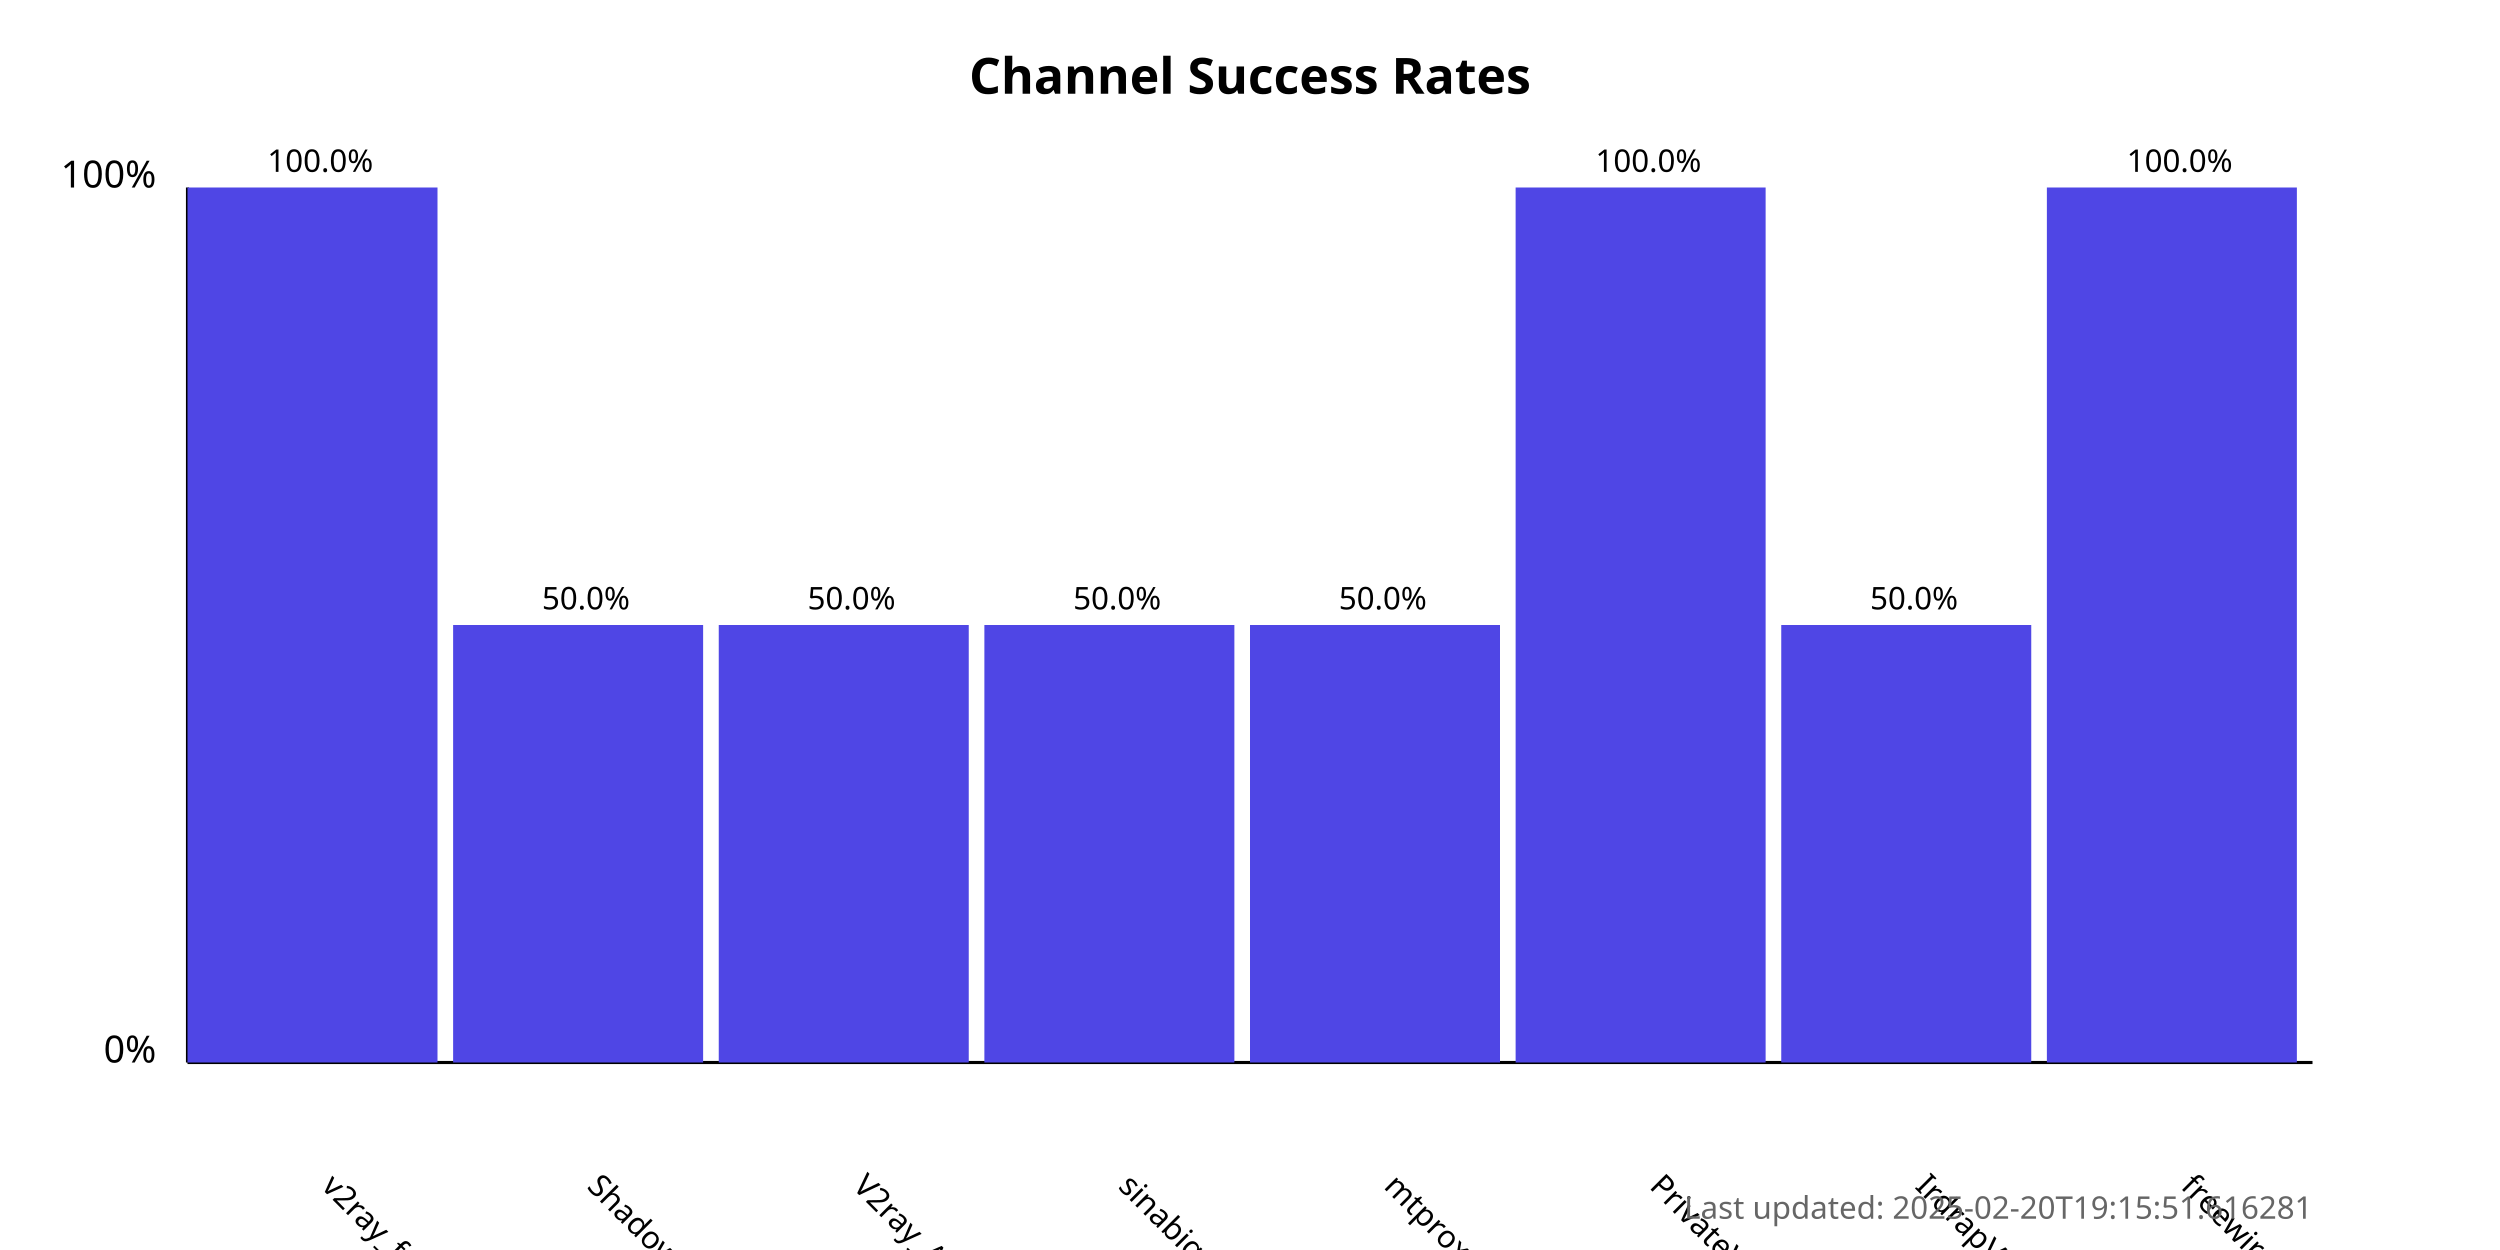
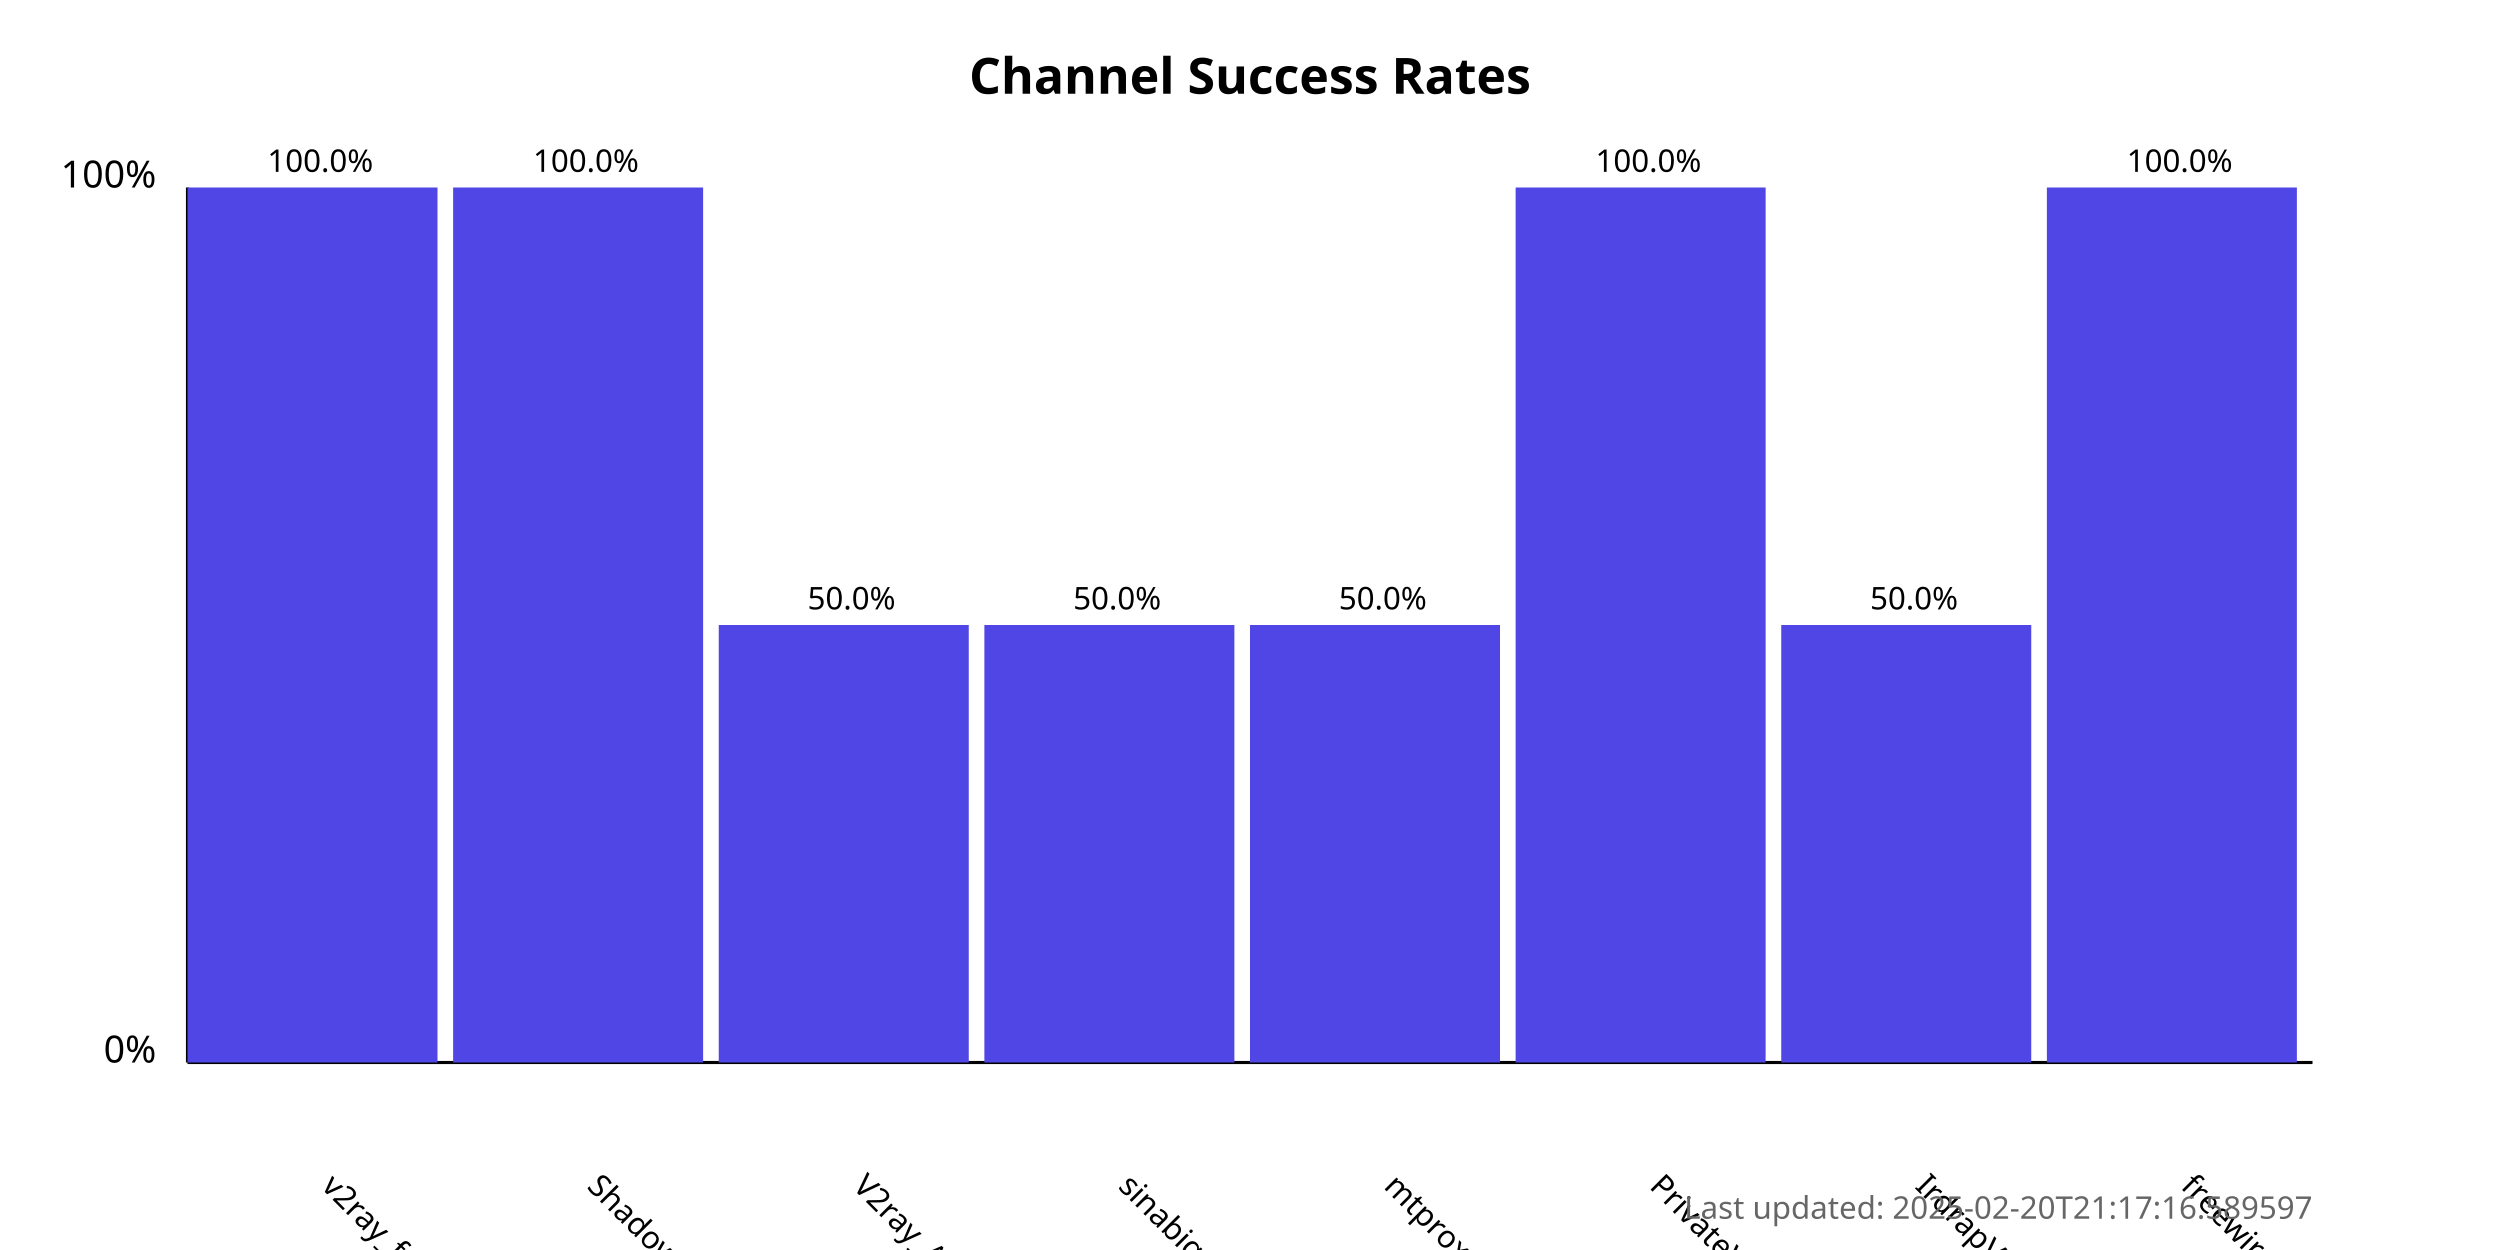
<svg xmlns="http://www.w3.org/2000/svg" width="800" height="400">
  <style>
            .chart-title { font: bold 16px sans-serif; }
            .axis-label { font: 12px sans-serif; }
            .tick-label { font: 10px sans-serif; }
            .bar { fill: #4f46e5; }
            .bar:hover { fill: #6366f1; }
            .timestamp { font: 10px sans-serif; fill: #666; }
        </style>
  <text x="400.0" y="30" text-anchor="middle" class="chart-title">
            Channel Success Rates
        </text>
  <line x1="60" y1="340" x2="60" y2="60" stroke="black" stroke-width="1" />
  <line x1="60" y1="340" x2="740" y2="340" stroke="black" stroke-width="1" />
  <text x="50" y="340" text-anchor="end" class="axis-label">0%</text>
  <text x="50" y="60" text-anchor="end" class="axis-label">100%</text>
  <g>
    <rect x="60" y="60.0" width="80.0" height="280.0" class="bar" />
    <text x="102.5" y="380" transform="rotate(45, 102.5, 380)" text-anchor="start" class="tick-label">
                v2ray_free_conf
            </text>
    <text x="102.5" y="55.0" text-anchor="middle" class="tick-label">
                100.0%
            </text>
  </g>
  <g>
-     <rect x="145.0" y="200.0" width="80.0" height="140.0" class="bar" />
+     <rect x="145.0" y="60.0" width="80.0" height="280.0" class="bar" />
    <text x="187.5" y="380" transform="rotate(45, 187.5, 380)" text-anchor="start" class="tick-label">
                ShadowProxy66
            </text>
-     <text x="187.5" y="195.0" text-anchor="middle" class="tick-label">
-                 50.0%
+     <text x="187.5" y="55.0" text-anchor="middle" class="tick-label">
+                 100.0%
            </text>
  </g>
  <g>
    <rect x="230.0" y="200.0" width="80.0" height="140.0" class="bar" />
    <text x="272.5" y="380" transform="rotate(45, 272.5, 380)" text-anchor="start" class="tick-label">
                V2ray_Alpha
            </text>
    <text x="272.5" y="195.0" text-anchor="middle" class="tick-label">
                50.0%
            </text>
  </g>
  <g>
    <rect x="315.0" y="200.0" width="80.0" height="140.0" class="bar" />
    <text x="357.5" y="380" transform="rotate(45, 357.5, 380)" text-anchor="start" class="tick-label">
                sinabigo
            </text>
    <text x="357.5" y="195.0" text-anchor="middle" class="tick-label">
                50.0%
            </text>
  </g>
  <g>
    <rect x="400.0" y="200.0" width="80.0" height="140.0" class="bar" />
    <text x="442.5" y="380" transform="rotate(45, 442.5, 380)" text-anchor="start" class="tick-label">
                mtproxy_lists
            </text>
    <text x="442.5" y="195.0" text-anchor="middle" class="tick-label">
                50.0%
            </text>
  </g>
  <g>
    <rect x="485.0" y="60.0" width="80.0" height="280.0" class="bar" />
    <text x="527.5" y="380" transform="rotate(45, 527.5, 380)" text-anchor="start" class="tick-label">
                PrivateVPNs
            </text>
    <text x="527.5" y="55.0" text-anchor="middle" class="tick-label">
                100.0%
            </text>
  </g>
  <g>
    <rect x="570.0" y="200.0" width="80.0" height="140.0" class="bar" />
    <text x="612.5" y="380" transform="rotate(45, 612.5, 380)" text-anchor="start" class="tick-label">
                IrdrapVPNnews
            </text>
    <text x="612.5" y="195.0" text-anchor="middle" class="tick-label">
                50.0%
            </text>
  </g>
  <g>
    <rect x="655.0" y="60.0" width="80.0" height="280.0" class="bar" />
    <text x="697.5" y="380" transform="rotate(45, 697.5, 380)" text-anchor="start" class="tick-label">
                freewireguard
            </text>
    <text x="697.5" y="55.0" text-anchor="middle" class="tick-label">
                100.0%
            </text>
  </g>
  <text x="740" y="390" text-anchor="end" class="timestamp">
-             Last updated: 2025-02-20T19:15:51.616281
+             Last updated: 2025-02-20T21:17:16.589597
        </text>
</svg>
